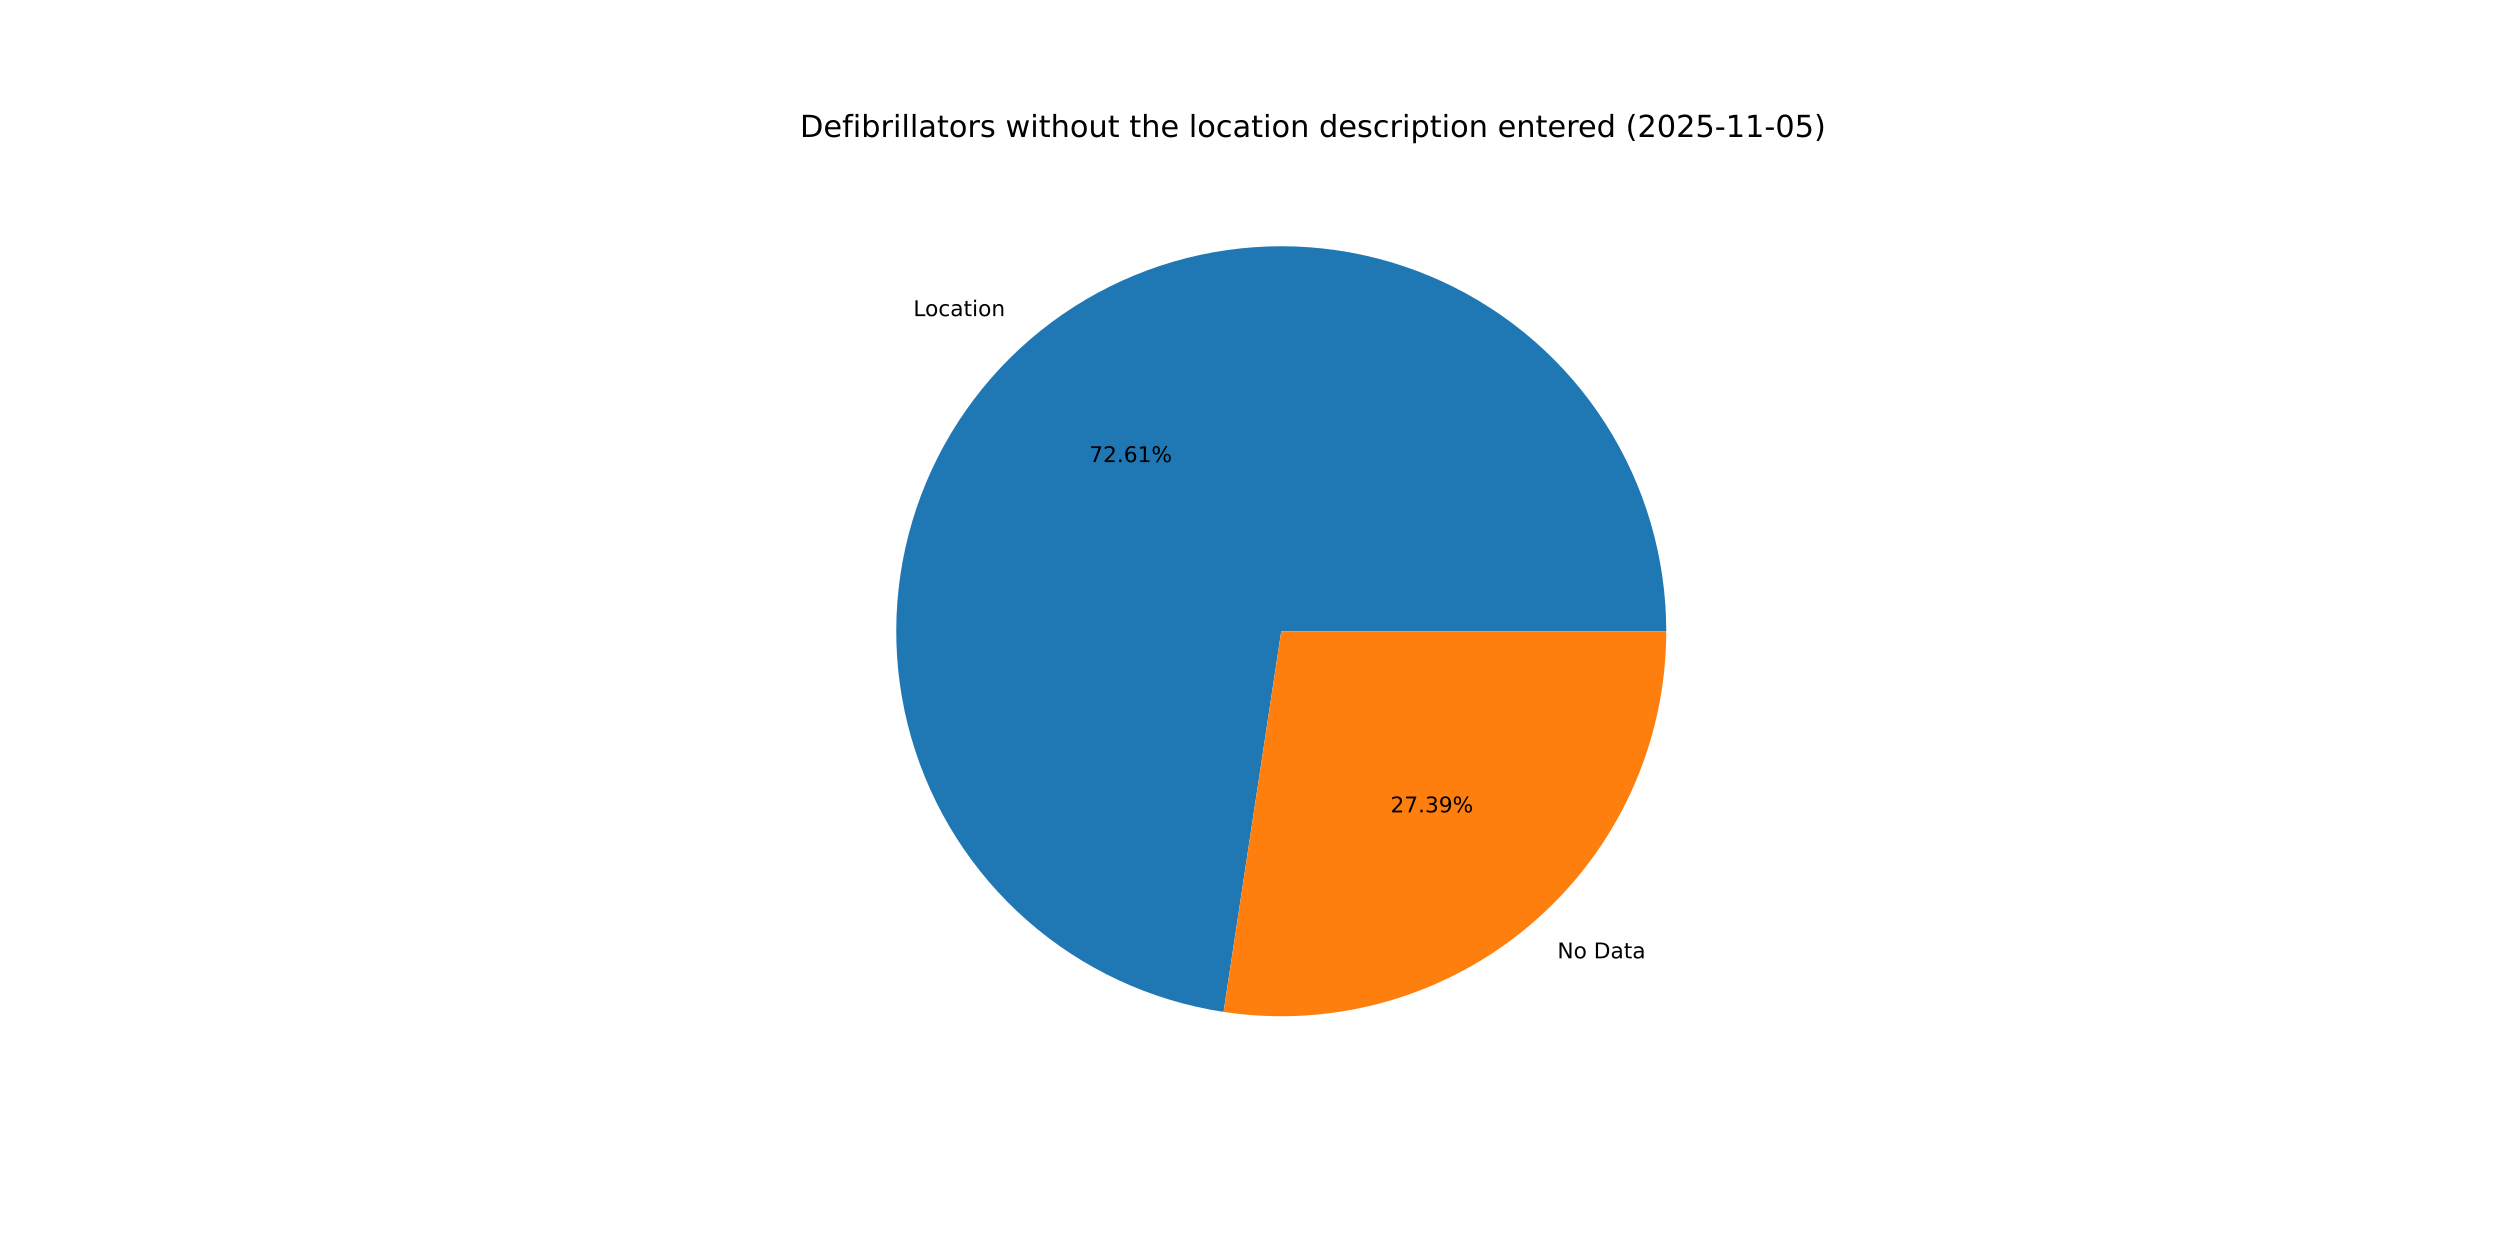
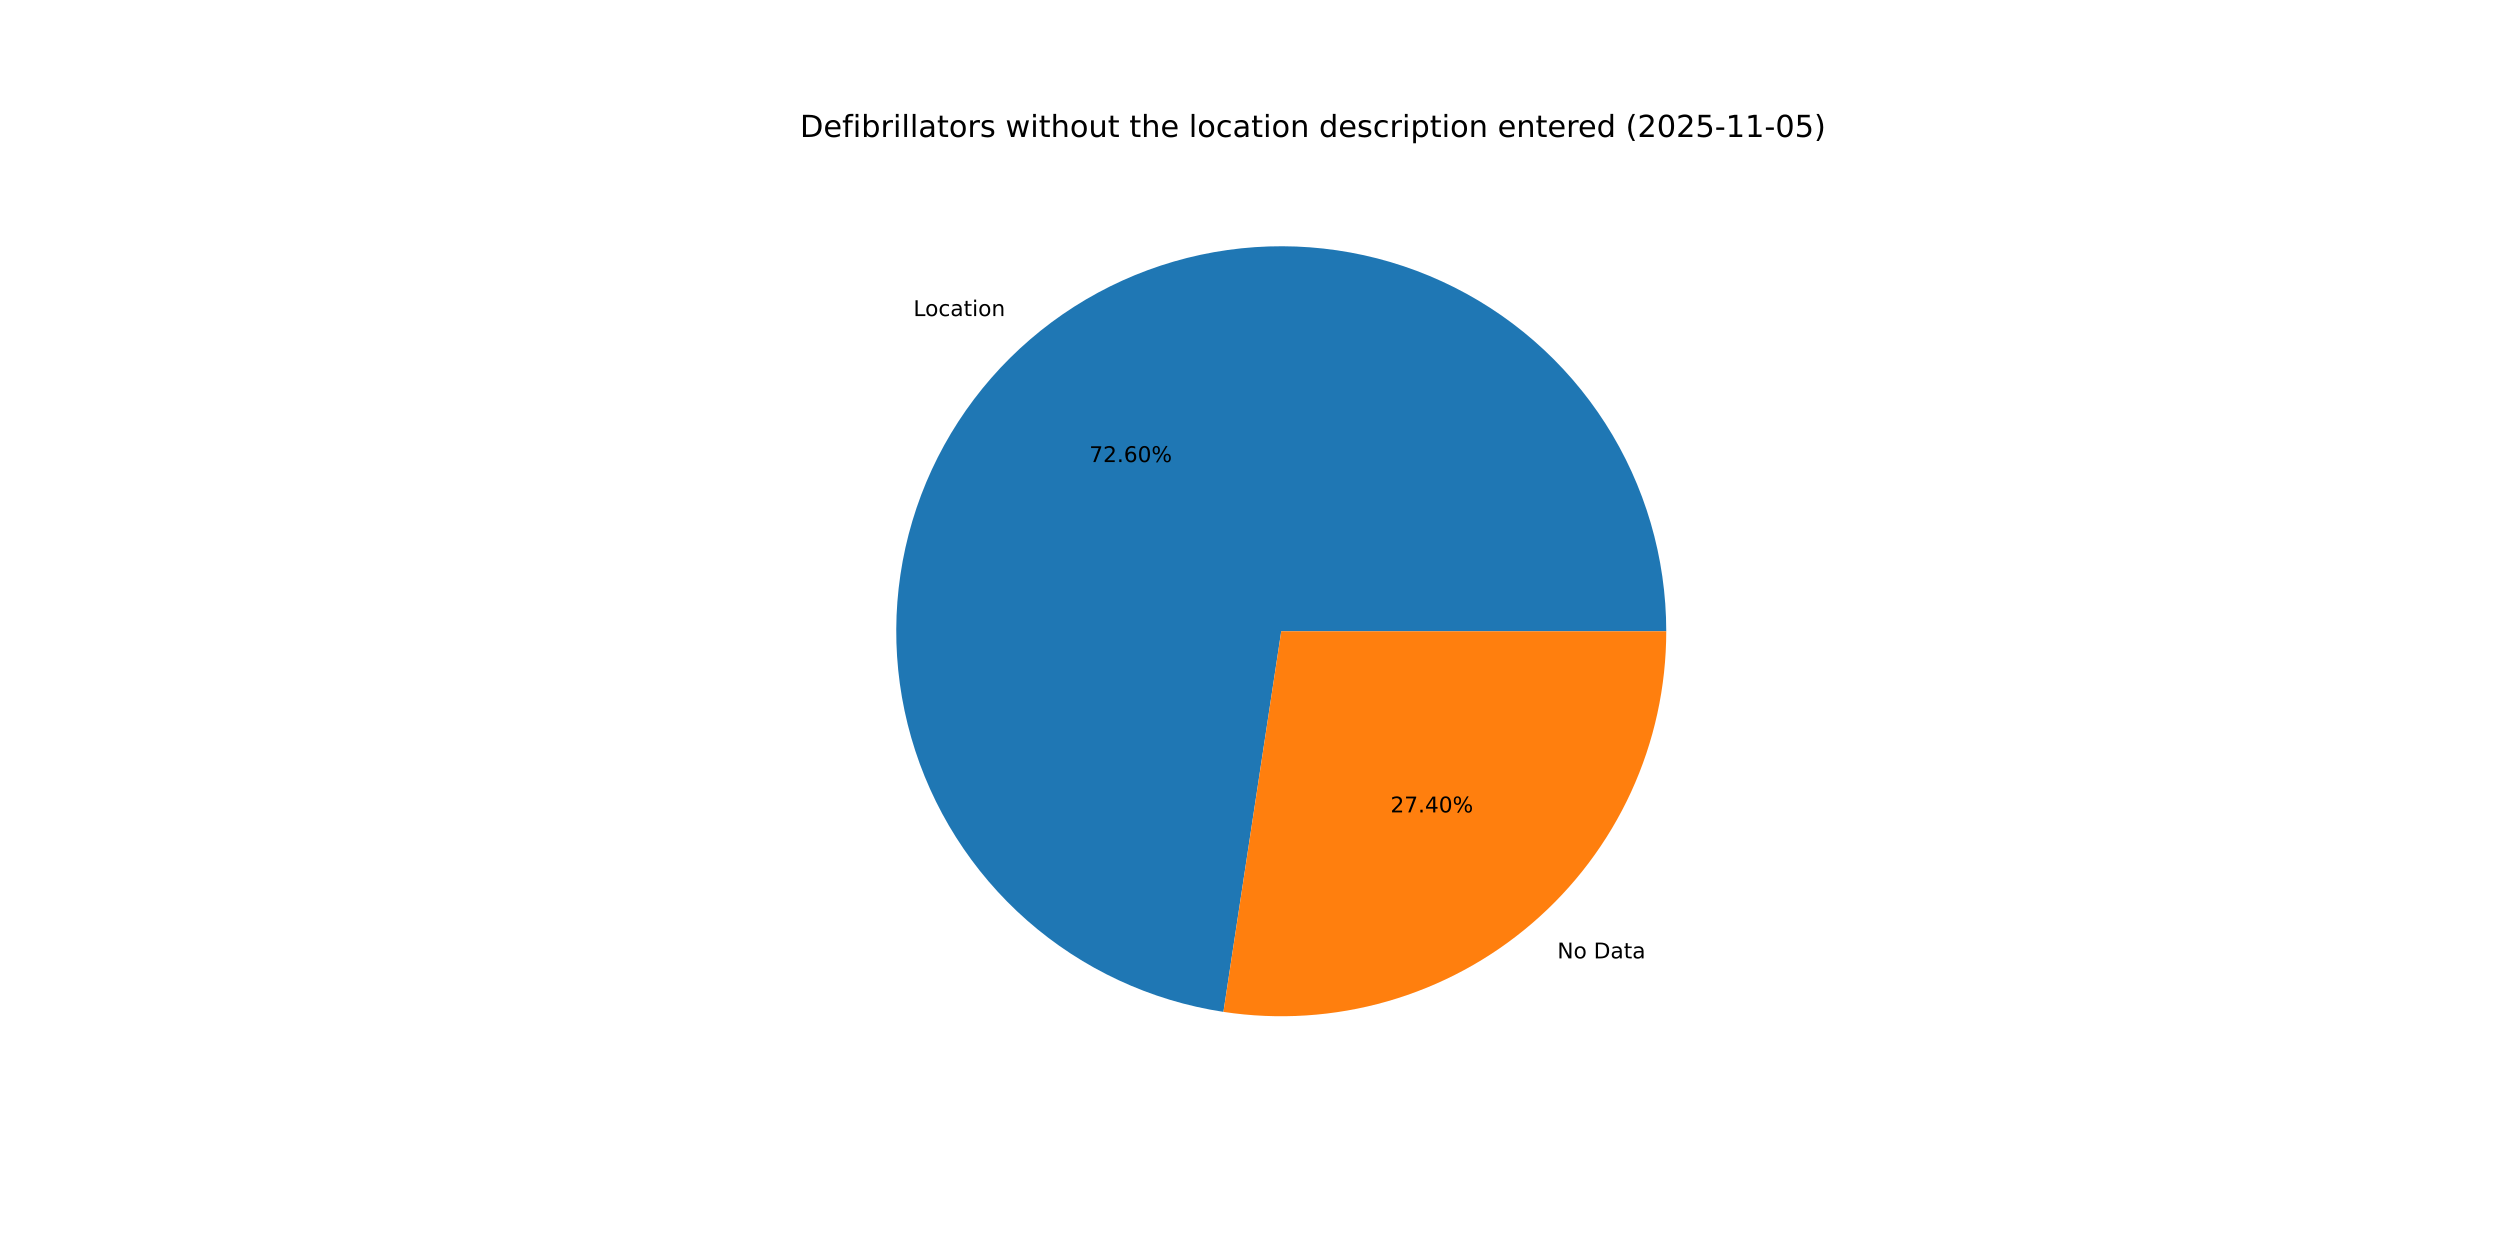
<svg xmlns="http://www.w3.org/2000/svg" xmlns:xlink="http://www.w3.org/1999/xlink" width="1152pt" height="576pt" viewBox="0 0 1152 576" version="1.1">
  <defs>
    <style type="text/css">*{stroke-linejoin: round; stroke-linecap: butt}</style>
  </defs>
  <g id="figure_1">
    <g id="patch_1">
      <path d="M 0 576  L 1152 576  L 1152 0  L 0 0  z " style="fill: #ffffff" />
    </g>
    <g id="axes_1">
      <g id="patch_2">
-         <path d="M 767.808 290.88  C 767.808 256.931 758.063 223.685 739.736 195.107  C 721.409 166.53 695.258 143.805 664.403 129.644  C 633.549 115.482 599.268 110.471 565.651 115.207  C 532.034 119.943 500.472 134.23 474.731 156.365  C 448.99 178.5 430.136 207.565 420.417 240.093  C 410.698 272.621 410.518 307.266 419.897 339.894  C 429.276 372.522 447.827 401.781 473.336 424.183  C 498.845 446.585 530.257 461.2 563.823 466.286  L 590.4 290.88  z " style="fill: #1f77b4" />
+         <path d="M 767.808 290.88  C 767.808 256.934 758.065 223.69 739.74 195.114  C 721.416 166.538 695.269 143.814 664.418 129.651  C 633.568 115.488 599.29 110.472 565.675 115.203  C 532.06 119.934 500.499 134.216 474.756 156.344  C 449.013 178.472 430.154 207.531 420.428 240.054  C 410.703 272.578 410.514 307.219 419.884 339.847  C 429.253 372.475 447.794 401.738 473.294 424.145  C 498.793 446.553 530.197 461.178 563.758 466.276  L 590.4 290.88  z " style="fill: #1f77b4" />
      </g>
      <g id="patch_3">
-         <path d="M 563.823 466.286  C 589.078 470.113 614.864 468.44 639.414 461.383  C 663.963 454.326 686.701 442.049 706.069 425.395  C 725.437 408.741 740.981 388.098 751.636 364.883  C 762.291 341.668 767.808 316.424 767.808 290.88  L 590.4 290.88  z " style="fill: #ff7f0e" />
+         <path d="M 563.758 466.276  C 589.018 470.113 614.81 468.448 639.367 461.396  C 663.923 454.345 686.669 442.071 706.044 425.416  C 725.419 408.762 740.97 388.117 751.629 364.898  C 762.289 341.679 767.808 316.429 767.808 290.88  L 590.4 290.88  z " style="fill: #ff7f0e" />
      </g>
      <g id="matplotlib.axis_1" />
      <g id="matplotlib.axis_2" />
      <g id="text_1">
-         <g transform="translate(420.8674 145.6728) scale(0.1 -0.1)">
+         <g transform="translate(420.8945 145.6494) scale(0.1 -0.1)">
          <defs>
            <path id="DejaVuSans-4c" d="M 628 4666  L 1259 4666  L 1259 531  L 3531 531  L 3531 0  L 628 0  L 628 4666  z " transform="scale(0.015625)" />
            <path id="DejaVuSans-6f" d="M 1959 3097  Q 1497 3097 1228 2736  Q 959 2375 959 1747  Q 959 1119 1226 758  Q 1494 397 1959 397  Q 2419 397 2687 759  Q 2956 1122 2956 1747  Q 2956 2369 2687 2733  Q 2419 3097 1959 3097  z M 1959 3584  Q 2709 3584 3137 3096  Q 3566 2609 3566 1747  Q 3566 888 3137 398  Q 2709 -91 1959 -91  Q 1206 -91 779 398  Q 353 888 353 1747  Q 353 2609 779 3096  Q 1206 3584 1959 3584  z " transform="scale(0.015625)" />
            <path id="DejaVuSans-63" d="M 3122 3366  L 3122 2828  Q 2878 2963 2633 3030  Q 2388 3097 2138 3097  Q 1578 3097 1268 2742  Q 959 2388 959 1747  Q 959 1106 1268 751  Q 1578 397 2138 397  Q 2388 397 2633 464  Q 2878 531 3122 666  L 3122 134  Q 2881 22 2623 -34  Q 2366 -91 2075 -91  Q 1284 -91 818 406  Q 353 903 353 1747  Q 353 2603 823 3093  Q 1294 3584 2113 3584  Q 2378 3584 2631 3529  Q 2884 3475 3122 3366  z " transform="scale(0.015625)" />
            <path id="DejaVuSans-61" d="M 2194 1759  Q 1497 1759 1228 1600  Q 959 1441 959 1056  Q 959 750 1161 570  Q 1363 391 1709 391  Q 2188 391 2477 730  Q 2766 1069 2766 1631  L 2766 1759  L 2194 1759  z M 3341 1997  L 3341 0  L 2766 0  L 2766 531  Q 2569 213 2275 61  Q 1981 -91 1556 -91  Q 1019 -91 701 211  Q 384 513 384 1019  Q 384 1609 779 1909  Q 1175 2209 1959 2209  L 2766 2209  L 2766 2266  Q 2766 2663 2505 2880  Q 2244 3097 1772 3097  Q 1472 3097 1187 3025  Q 903 2953 641 2809  L 641 3341  Q 956 3463 1253 3523  Q 1550 3584 1831 3584  Q 2591 3584 2966 3190  Q 3341 2797 3341 1997  z " transform="scale(0.015625)" />
            <path id="DejaVuSans-74" d="M 1172 4494  L 1172 3500  L 2356 3500  L 2356 3053  L 1172 3053  L 1172 1153  Q 1172 725 1289 603  Q 1406 481 1766 481  L 2356 481  L 2356 0  L 1766 0  Q 1100 0 847 248  Q 594 497 594 1153  L 594 3053  L 172 3053  L 172 3500  L 594 3500  L 594 4494  L 1172 4494  z " transform="scale(0.015625)" />
            <path id="DejaVuSans-69" d="M 603 3500  L 1178 3500  L 1178 0  L 603 0  L 603 3500  z M 603 4863  L 1178 4863  L 1178 4134  L 603 4134  L 603 4863  z " transform="scale(0.015625)" />
            <path id="DejaVuSans-6e" d="M 3513 2113  L 3513 0  L 2938 0  L 2938 2094  Q 2938 2591 2744 2837  Q 2550 3084 2163 3084  Q 1697 3084 1428 2787  Q 1159 2491 1159 1978  L 1159 0  L 581 0  L 581 3500  L 1159 3500  L 1159 2956  Q 1366 3272 1645 3428  Q 1925 3584 2291 3584  Q 2894 3584 3203 3211  Q 3513 2838 3513 2113  z " transform="scale(0.015625)" />
          </defs>
          <use xlink:href="#DejaVuSans-4c" />
          <use xlink:href="#DejaVuSans-6f" x="53.963" />
          <use xlink:href="#DejaVuSans-63" x="115.145" />
          <use xlink:href="#DejaVuSans-61" x="170.125" />
          <use xlink:href="#DejaVuSans-74" x="231.404" />
          <use xlink:href="#DejaVuSans-69" x="270.613" />
          <use xlink:href="#DejaVuSans-6f" x="298.396" />
          <use xlink:href="#DejaVuSans-6e" x="359.578" />
        </g>
      </g>
      <g id="text_2">
-         <g transform="translate(501.9338 212.9303) scale(0.1 -0.1)">
+         <g transform="translate(501.9486 212.9176) scale(0.1 -0.1)">
          <defs>
            <path id="DejaVuSans-37" d="M 525 4666  L 3525 4666  L 3525 4397  L 1831 0  L 1172 0  L 2766 4134  L 525 4134  L 525 4666  z " transform="scale(0.015625)" />
            <path id="DejaVuSans-32" d="M 1228 531  L 3431 531  L 3431 0  L 469 0  L 469 531  Q 828 903 1448 1529  Q 2069 2156 2228 2338  Q 2531 2678 2651 2914  Q 2772 3150 2772 3378  Q 2772 3750 2511 3984  Q 2250 4219 1831 4219  Q 1534 4219 1204 4116  Q 875 4013 500 3803  L 500 4441  Q 881 4594 1212 4672  Q 1544 4750 1819 4750  Q 2544 4750 2975 4387  Q 3406 4025 3406 3419  Q 3406 3131 3298 2873  Q 3191 2616 2906 2266  Q 2828 2175 2409 1742  Q 1991 1309 1228 531  z " transform="scale(0.015625)" />
            <path id="DejaVuSans-2e" d="M 684 794  L 1344 794  L 1344 0  L 684 0  L 684 794  z " transform="scale(0.015625)" />
            <path id="DejaVuSans-36" d="M 2113 2584  Q 1688 2584 1439 2293  Q 1191 2003 1191 1497  Q 1191 994 1439 701  Q 1688 409 2113 409  Q 2538 409 2786 701  Q 3034 994 3034 1497  Q 3034 2003 2786 2293  Q 2538 2584 2113 2584  z M 3366 4563  L 3366 3988  Q 3128 4100 2886 4159  Q 2644 4219 2406 4219  Q 1781 4219 1451 3797  Q 1122 3375 1075 2522  Q 1259 2794 1537 2939  Q 1816 3084 2150 3084  Q 2853 3084 3261 2657  Q 3669 2231 3669 1497  Q 3669 778 3244 343  Q 2819 -91 2113 -91  Q 1303 -91 875 529  Q 447 1150 447 2328  Q 447 3434 972 4092  Q 1497 4750 2381 4750  Q 2619 4750 2861 4703  Q 3103 4656 3366 4563  z " transform="scale(0.015625)" />
-             <path id="DejaVuSans-31" d="M 794 531  L 1825 531  L 1825 4091  L 703 3866  L 703 4441  L 1819 4666  L 2450 4666  L 2450 531  L 3481 531  L 3481 0  L 794 0  L 794 531  z " transform="scale(0.015625)" />
+             <path id="DejaVuSans-30" d="M 2034 4250  Q 1547 4250 1301 3770  Q 1056 3291 1056 2328  Q 1056 1369 1301 889  Q 1547 409 2034 409  Q 2525 409 2770 889  Q 3016 1369 3016 2328  Q 3016 3291 2770 3770  Q 2525 4250 2034 4250  z M 2034 4750  Q 2819 4750 3233 4129  Q 3647 3509 3647 2328  Q 3647 1150 3233 529  Q 2819 -91 2034 -91  Q 1250 -91 836 529  Q 422 1150 422 2328  Q 422 3509 836 4129  Q 1250 4750 2034 4750  z " transform="scale(0.015625)" />
            <path id="DejaVuSans-25" d="M 4653 2053  Q 4381 2053 4226 1822  Q 4072 1591 4072 1178  Q 4072 772 4226 539  Q 4381 306 4653 306  Q 4919 306 5073 539  Q 5228 772 5228 1178  Q 5228 1588 5073 1820  Q 4919 2053 4653 2053  z M 4653 2450  Q 5147 2450 5437 2106  Q 5728 1763 5728 1178  Q 5728 594 5436 251  Q 5144 -91 4653 -91  Q 4153 -91 3862 251  Q 3572 594 3572 1178  Q 3572 1766 3864 2108  Q 4156 2450 4653 2450  z M 1428 4353  Q 1159 4353 1004 4120  Q 850 3888 850 3481  Q 850 3069 1003 2837  Q 1156 2606 1428 2606  Q 1700 2606 1854 2837  Q 2009 3069 2009 3481  Q 2009 3884 1853 4118  Q 1697 4353 1428 4353  z M 4250 4750  L 4750 4750  L 1831 -91  L 1331 -91  L 4250 4750  z M 1428 4750  Q 1922 4750 2215 4408  Q 2509 4066 2509 3481  Q 2509 2891 2217 2550  Q 1925 2209 1428 2209  Q 931 2209 642 2551  Q 353 2894 353 3481  Q 353 4063 643 4406  Q 934 4750 1428 4750  z " transform="scale(0.015625)" />
          </defs>
          <use xlink:href="#DejaVuSans-37" />
          <use xlink:href="#DejaVuSans-32" x="63.623" />
          <use xlink:href="#DejaVuSans-2e" x="127.246" />
          <use xlink:href="#DejaVuSans-36" x="159.033" />
-           <use xlink:href="#DejaVuSans-31" x="222.656" />
+           <use xlink:href="#DejaVuSans-30" x="222.656" />
          <use xlink:href="#DejaVuSans-25" x="286.279" />
        </g>
      </g>
      <g id="text_3">
-         <g transform="translate(717.6358 441.606) scale(0.1 -0.1)">
+         <g transform="translate(717.6086 441.6293) scale(0.1 -0.1)">
          <defs>
            <path id="DejaVuSans-4e" d="M 628 4666  L 1478 4666  L 3547 763  L 3547 4666  L 4159 4666  L 4159 0  L 3309 0  L 1241 3903  L 1241 0  L 628 0  L 628 4666  z " transform="scale(0.015625)" />
            <path id="DejaVuSans-20" transform="scale(0.015625)" />
            <path id="DejaVuSans-44" d="M 1259 4147  L 1259 519  L 2022 519  Q 2988 519 3436 956  Q 3884 1394 3884 2338  Q 3884 3275 3436 3711  Q 2988 4147 2022 4147  L 1259 4147  z M 628 4666  L 1925 4666  Q 3281 4666 3915 4102  Q 4550 3538 4550 2338  Q 4550 1131 3912 565  Q 3275 0 1925 0  L 628 0  L 628 4666  z " transform="scale(0.015625)" />
          </defs>
          <use xlink:href="#DejaVuSans-4e" />
          <use xlink:href="#DejaVuSans-6f" x="74.805" />
          <use xlink:href="#DejaVuSans-20" x="135.986" />
          <use xlink:href="#DejaVuSans-44" x="167.773" />
          <use xlink:href="#DejaVuSans-61" x="244.775" />
          <use xlink:href="#DejaVuSans-74" x="306.055" />
          <use xlink:href="#DejaVuSans-61" x="345.264" />
        </g>
      </g>
      <g id="text_4">
-         <g transform="translate(640.7365 374.3484) scale(0.1 -0.1)">
+         <g transform="translate(640.7217 374.3612) scale(0.1 -0.1)">
          <defs>
-             <path id="DejaVuSans-33" d="M 2597 2516  Q 3050 2419 3304 2112  Q 3559 1806 3559 1356  Q 3559 666 3084 287  Q 2609 -91 1734 -91  Q 1441 -91 1130 -33  Q 819 25 488 141  L 488 750  Q 750 597 1062 519  Q 1375 441 1716 441  Q 2309 441 2620 675  Q 2931 909 2931 1356  Q 2931 1769 2642 2001  Q 2353 2234 1838 2234  L 1294 2234  L 1294 2753  L 1863 2753  Q 2328 2753 2575 2939  Q 2822 3125 2822 3475  Q 2822 3834 2567 4026  Q 2313 4219 1838 4219  Q 1578 4219 1281 4162  Q 984 4106 628 3988  L 628 4550  Q 988 4650 1302 4700  Q 1616 4750 1894 4750  Q 2613 4750 3031 4423  Q 3450 4097 3450 3541  Q 3450 3153 3228 2886  Q 3006 2619 2597 2516  z " transform="scale(0.015625)" />
-             <path id="DejaVuSans-39" d="M 703 97  L 703 672  Q 941 559 1184 500  Q 1428 441 1663 441  Q 2288 441 2617 861  Q 2947 1281 2994 2138  Q 2813 1869 2534 1725  Q 2256 1581 1919 1581  Q 1219 1581 811 2004  Q 403 2428 403 3163  Q 403 3881 828 4315  Q 1253 4750 1959 4750  Q 2769 4750 3195 4129  Q 3622 3509 3622 2328  Q 3622 1225 3098 567  Q 2575 -91 1691 -91  Q 1453 -91 1209 -44  Q 966 3 703 97  z M 1959 2075  Q 2384 2075 2632 2365  Q 2881 2656 2881 3163  Q 2881 3666 2632 3958  Q 2384 4250 1959 4250  Q 1534 4250 1286 3958  Q 1038 3666 1038 3163  Q 1038 2656 1286 2365  Q 1534 2075 1959 2075  z " transform="scale(0.015625)" />
+             <path id="DejaVuSans-34" d="M 2419 4116  L 825 1625  L 2419 1625  L 2419 4116  z M 2253 4666  L 3047 4666  L 3047 1625  L 3713 1625  L 3713 1100  L 3047 1100  L 3047 0  L 2419 0  L 2419 1100  L 313 1100  L 313 1709  L 2253 4666  z " transform="scale(0.015625)" />
          </defs>
          <use xlink:href="#DejaVuSans-32" />
          <use xlink:href="#DejaVuSans-37" x="63.623" />
          <use xlink:href="#DejaVuSans-2e" x="127.246" />
-           <use xlink:href="#DejaVuSans-33" x="159.033" />
-           <use xlink:href="#DejaVuSans-39" x="222.656" />
+           <use xlink:href="#DejaVuSans-34" x="159.033" />
+           <use xlink:href="#DejaVuSans-30" x="222.656" />
          <use xlink:href="#DejaVuSans-25" x="286.279" />
        </g>
      </g>
      <g id="text_5">
        <g transform="translate(368.64 63.12) scale(0.14 -0.14)">
          <defs>
            <path id="DejaVuSans-65" d="M 3597 1894  L 3597 1613  L 953 1613  Q 991 1019 1311 708  Q 1631 397 2203 397  Q 2534 397 2845 478  Q 3156 559 3463 722  L 3463 178  Q 3153 47 2828 -22  Q 2503 -91 2169 -91  Q 1331 -91 842 396  Q 353 884 353 1716  Q 353 2575 817 3079  Q 1281 3584 2069 3584  Q 2775 3584 3186 3129  Q 3597 2675 3597 1894  z M 3022 2063  Q 3016 2534 2758 2815  Q 2500 3097 2075 3097  Q 1594 3097 1305 2825  Q 1016 2553 972 2059  L 3022 2063  z " transform="scale(0.015625)" />
            <path id="DejaVuSans-66" d="M 2375 4863  L 2375 4384  L 1825 4384  Q 1516 4384 1395 4259  Q 1275 4134 1275 3809  L 1275 3500  L 2222 3500  L 2222 3053  L 1275 3053  L 1275 0  L 697 0  L 697 3053  L 147 3053  L 147 3500  L 697 3500  L 697 3744  Q 697 4328 969 4595  Q 1241 4863 1831 4863  L 2375 4863  z " transform="scale(0.015625)" />
            <path id="DejaVuSans-62" d="M 3116 1747  Q 3116 2381 2855 2742  Q 2594 3103 2138 3103  Q 1681 3103 1420 2742  Q 1159 2381 1159 1747  Q 1159 1113 1420 752  Q 1681 391 2138 391  Q 2594 391 2855 752  Q 3116 1113 3116 1747  z M 1159 2969  Q 1341 3281 1617 3432  Q 1894 3584 2278 3584  Q 2916 3584 3314 3078  Q 3713 2572 3713 1747  Q 3713 922 3314 415  Q 2916 -91 2278 -91  Q 1894 -91 1617 61  Q 1341 213 1159 525  L 1159 0  L 581 0  L 581 4863  L 1159 4863  L 1159 2969  z " transform="scale(0.015625)" />
            <path id="DejaVuSans-72" d="M 2631 2963  Q 2534 3019 2420 3045  Q 2306 3072 2169 3072  Q 1681 3072 1420 2755  Q 1159 2438 1159 1844  L 1159 0  L 581 0  L 581 3500  L 1159 3500  L 1159 2956  Q 1341 3275 1631 3429  Q 1922 3584 2338 3584  Q 2397 3584 2469 3576  Q 2541 3569 2628 3553  L 2631 2963  z " transform="scale(0.015625)" />
            <path id="DejaVuSans-6c" d="M 603 4863  L 1178 4863  L 1178 0  L 603 0  L 603 4863  z " transform="scale(0.015625)" />
            <path id="DejaVuSans-73" d="M 2834 3397  L 2834 2853  Q 2591 2978 2328 3040  Q 2066 3103 1784 3103  Q 1356 3103 1142 2972  Q 928 2841 928 2578  Q 928 2378 1081 2264  Q 1234 2150 1697 2047  L 1894 2003  Q 2506 1872 2764 1633  Q 3022 1394 3022 966  Q 3022 478 2636 193  Q 2250 -91 1575 -91  Q 1294 -91 989 -36  Q 684 19 347 128  L 347 722  Q 666 556 975 473  Q 1284 391 1588 391  Q 1994 391 2212 530  Q 2431 669 2431 922  Q 2431 1156 2273 1281  Q 2116 1406 1581 1522  L 1381 1569  Q 847 1681 609 1914  Q 372 2147 372 2553  Q 372 3047 722 3315  Q 1072 3584 1716 3584  Q 2034 3584 2315 3537  Q 2597 3491 2834 3397  z " transform="scale(0.015625)" />
            <path id="DejaVuSans-77" d="M 269 3500  L 844 3500  L 1563 769  L 2278 3500  L 2956 3500  L 3675 769  L 4391 3500  L 4966 3500  L 4050 0  L 3372 0  L 2619 2869  L 1863 0  L 1184 0  L 269 3500  z " transform="scale(0.015625)" />
            <path id="DejaVuSans-68" d="M 3513 2113  L 3513 0  L 2938 0  L 2938 2094  Q 2938 2591 2744 2837  Q 2550 3084 2163 3084  Q 1697 3084 1428 2787  Q 1159 2491 1159 1978  L 1159 0  L 581 0  L 581 4863  L 1159 4863  L 1159 2956  Q 1366 3272 1645 3428  Q 1925 3584 2291 3584  Q 2894 3584 3203 3211  Q 3513 2838 3513 2113  z " transform="scale(0.015625)" />
            <path id="DejaVuSans-75" d="M 544 1381  L 544 3500  L 1119 3500  L 1119 1403  Q 1119 906 1312 657  Q 1506 409 1894 409  Q 2359 409 2629 706  Q 2900 1003 2900 1516  L 2900 3500  L 3475 3500  L 3475 0  L 2900 0  L 2900 538  Q 2691 219 2414 64  Q 2138 -91 1772 -91  Q 1169 -91 856 284  Q 544 659 544 1381  z M 1991 3584  L 1991 3584  z " transform="scale(0.015625)" />
            <path id="DejaVuSans-64" d="M 2906 2969  L 2906 4863  L 3481 4863  L 3481 0  L 2906 0  L 2906 525  Q 2725 213 2448 61  Q 2172 -91 1784 -91  Q 1150 -91 751 415  Q 353 922 353 1747  Q 353 2572 751 3078  Q 1150 3584 1784 3584  Q 2172 3584 2448 3432  Q 2725 3281 2906 2969  z M 947 1747  Q 947 1113 1208 752  Q 1469 391 1925 391  Q 2381 391 2643 752  Q 2906 1113 2906 1747  Q 2906 2381 2643 2742  Q 2381 3103 1925 3103  Q 1469 3103 1208 2742  Q 947 2381 947 1747  z " transform="scale(0.015625)" />
            <path id="DejaVuSans-70" d="M 1159 525  L 1159 -1331  L 581 -1331  L 581 3500  L 1159 3500  L 1159 2969  Q 1341 3281 1617 3432  Q 1894 3584 2278 3584  Q 2916 3584 3314 3078  Q 3713 2572 3713 1747  Q 3713 922 3314 415  Q 2916 -91 2278 -91  Q 1894 -91 1617 61  Q 1341 213 1159 525  z M 3116 1747  Q 3116 2381 2855 2742  Q 2594 3103 2138 3103  Q 1681 3103 1420 2742  Q 1159 2381 1159 1747  Q 1159 1113 1420 752  Q 1681 391 2138 391  Q 2594 391 2855 752  Q 3116 1113 3116 1747  z " transform="scale(0.015625)" />
            <path id="DejaVuSans-28" d="M 1984 4856  Q 1566 4138 1362 3434  Q 1159 2731 1159 2009  Q 1159 1288 1364 580  Q 1569 -128 1984 -844  L 1484 -844  Q 1016 -109 783 600  Q 550 1309 550 2009  Q 550 2706 781 3412  Q 1013 4119 1484 4856  L 1984 4856  z " transform="scale(0.015625)" />
-             <path id="DejaVuSans-30" d="M 2034 4250  Q 1547 4250 1301 3770  Q 1056 3291 1056 2328  Q 1056 1369 1301 889  Q 1547 409 2034 409  Q 2525 409 2770 889  Q 3016 1369 3016 2328  Q 3016 3291 2770 3770  Q 2525 4250 2034 4250  z M 2034 4750  Q 2819 4750 3233 4129  Q 3647 3509 3647 2328  Q 3647 1150 3233 529  Q 2819 -91 2034 -91  Q 1250 -91 836 529  Q 422 1150 422 2328  Q 422 3509 836 4129  Q 1250 4750 2034 4750  z " transform="scale(0.015625)" />
            <path id="DejaVuSans-35" d="M 691 4666  L 3169 4666  L 3169 4134  L 1269 4134  L 1269 2991  Q 1406 3038 1543 3061  Q 1681 3084 1819 3084  Q 2600 3084 3056 2656  Q 3513 2228 3513 1497  Q 3513 744 3044 326  Q 2575 -91 1722 -91  Q 1428 -91 1123 -41  Q 819 9 494 109  L 494 744  Q 775 591 1075 516  Q 1375 441 1709 441  Q 2250 441 2565 725  Q 2881 1009 2881 1497  Q 2881 1984 2565 2268  Q 2250 2553 1709 2553  Q 1456 2553 1204 2497  Q 953 2441 691 2322  L 691 4666  z " transform="scale(0.015625)" />
            <path id="DejaVuSans-2d" d="M 313 2009  L 1997 2009  L 1997 1497  L 313 1497  L 313 2009  z " transform="scale(0.015625)" />
+             <path id="DejaVuSans-31" d="M 794 531  L 1825 531  L 1825 4091  L 703 3866  L 703 4441  L 1819 4666  L 2450 4666  L 2450 531  L 3481 531  L 3481 0  L 794 0  L 794 531  z " transform="scale(0.015625)" />
            <path id="DejaVuSans-29" d="M 513 4856  L 1013 4856  Q 1481 4119 1714 3412  Q 1947 2706 1947 2009  Q 1947 1309 1714 600  Q 1481 -109 1013 -844  L 513 -844  Q 928 -128 1133 580  Q 1338 1288 1338 2009  Q 1338 2731 1133 3434  Q 928 4138 513 4856  z " transform="scale(0.015625)" />
          </defs>
          <use xlink:href="#DejaVuSans-44" />
          <use xlink:href="#DejaVuSans-65" x="77.002" />
          <use xlink:href="#DejaVuSans-66" x="138.525" />
          <use xlink:href="#DejaVuSans-69" x="173.73" />
          <use xlink:href="#DejaVuSans-62" x="201.514" />
          <use xlink:href="#DejaVuSans-72" x="264.99" />
          <use xlink:href="#DejaVuSans-69" x="306.104" />
          <use xlink:href="#DejaVuSans-6c" x="333.887" />
          <use xlink:href="#DejaVuSans-6c" x="361.67" />
          <use xlink:href="#DejaVuSans-61" x="389.453" />
          <use xlink:href="#DejaVuSans-74" x="450.732" />
          <use xlink:href="#DejaVuSans-6f" x="489.941" />
          <use xlink:href="#DejaVuSans-72" x="551.123" />
          <use xlink:href="#DejaVuSans-73" x="592.236" />
          <use xlink:href="#DejaVuSans-20" x="644.336" />
          <use xlink:href="#DejaVuSans-77" x="676.123" />
          <use xlink:href="#DejaVuSans-69" x="757.91" />
          <use xlink:href="#DejaVuSans-74" x="785.693" />
          <use xlink:href="#DejaVuSans-68" x="824.902" />
          <use xlink:href="#DejaVuSans-6f" x="888.281" />
          <use xlink:href="#DejaVuSans-75" x="949.463" />
          <use xlink:href="#DejaVuSans-74" x="1012.842" />
          <use xlink:href="#DejaVuSans-20" x="1052.051" />
          <use xlink:href="#DejaVuSans-74" x="1083.838" />
          <use xlink:href="#DejaVuSans-68" x="1123.047" />
          <use xlink:href="#DejaVuSans-65" x="1186.426" />
          <use xlink:href="#DejaVuSans-20" x="1247.949" />
          <use xlink:href="#DejaVuSans-6c" x="1279.736" />
          <use xlink:href="#DejaVuSans-6f" x="1307.52" />
          <use xlink:href="#DejaVuSans-63" x="1368.701" />
          <use xlink:href="#DejaVuSans-61" x="1423.682" />
          <use xlink:href="#DejaVuSans-74" x="1484.961" />
          <use xlink:href="#DejaVuSans-69" x="1524.17" />
          <use xlink:href="#DejaVuSans-6f" x="1551.953" />
          <use xlink:href="#DejaVuSans-6e" x="1613.135" />
          <use xlink:href="#DejaVuSans-20" x="1676.514" />
          <use xlink:href="#DejaVuSans-64" x="1708.301" />
          <use xlink:href="#DejaVuSans-65" x="1771.777" />
          <use xlink:href="#DejaVuSans-73" x="1833.301" />
          <use xlink:href="#DejaVuSans-63" x="1885.4" />
          <use xlink:href="#DejaVuSans-72" x="1940.381" />
          <use xlink:href="#DejaVuSans-69" x="1981.494" />
          <use xlink:href="#DejaVuSans-70" x="2009.277" />
          <use xlink:href="#DejaVuSans-74" x="2072.754" />
          <use xlink:href="#DejaVuSans-69" x="2111.963" />
          <use xlink:href="#DejaVuSans-6f" x="2139.746" />
          <use xlink:href="#DejaVuSans-6e" x="2200.928" />
          <use xlink:href="#DejaVuSans-20" x="2264.307" />
          <use xlink:href="#DejaVuSans-65" x="2296.094" />
          <use xlink:href="#DejaVuSans-6e" x="2357.617" />
          <use xlink:href="#DejaVuSans-74" x="2420.996" />
          <use xlink:href="#DejaVuSans-65" x="2460.205" />
          <use xlink:href="#DejaVuSans-72" x="2521.729" />
          <use xlink:href="#DejaVuSans-65" x="2560.592" />
          <use xlink:href="#DejaVuSans-64" x="2622.115" />
          <use xlink:href="#DejaVuSans-20" x="2685.592" />
          <use xlink:href="#DejaVuSans-28" x="2717.379" />
          <use xlink:href="#DejaVuSans-32" x="2756.393" />
          <use xlink:href="#DejaVuSans-30" x="2820.016" />
          <use xlink:href="#DejaVuSans-32" x="2883.639" />
          <use xlink:href="#DejaVuSans-35" x="2947.262" />
          <use xlink:href="#DejaVuSans-2d" x="3010.885" />
          <use xlink:href="#DejaVuSans-31" x="3046.969" />
          <use xlink:href="#DejaVuSans-31" x="3110.592" />
          <use xlink:href="#DejaVuSans-2d" x="3174.215" />
          <use xlink:href="#DejaVuSans-30" x="3210.299" />
          <use xlink:href="#DejaVuSans-35" x="3273.922" />
          <use xlink:href="#DejaVuSans-29" x="3337.545" />
        </g>
      </g>
    </g>
  </g>
</svg>
